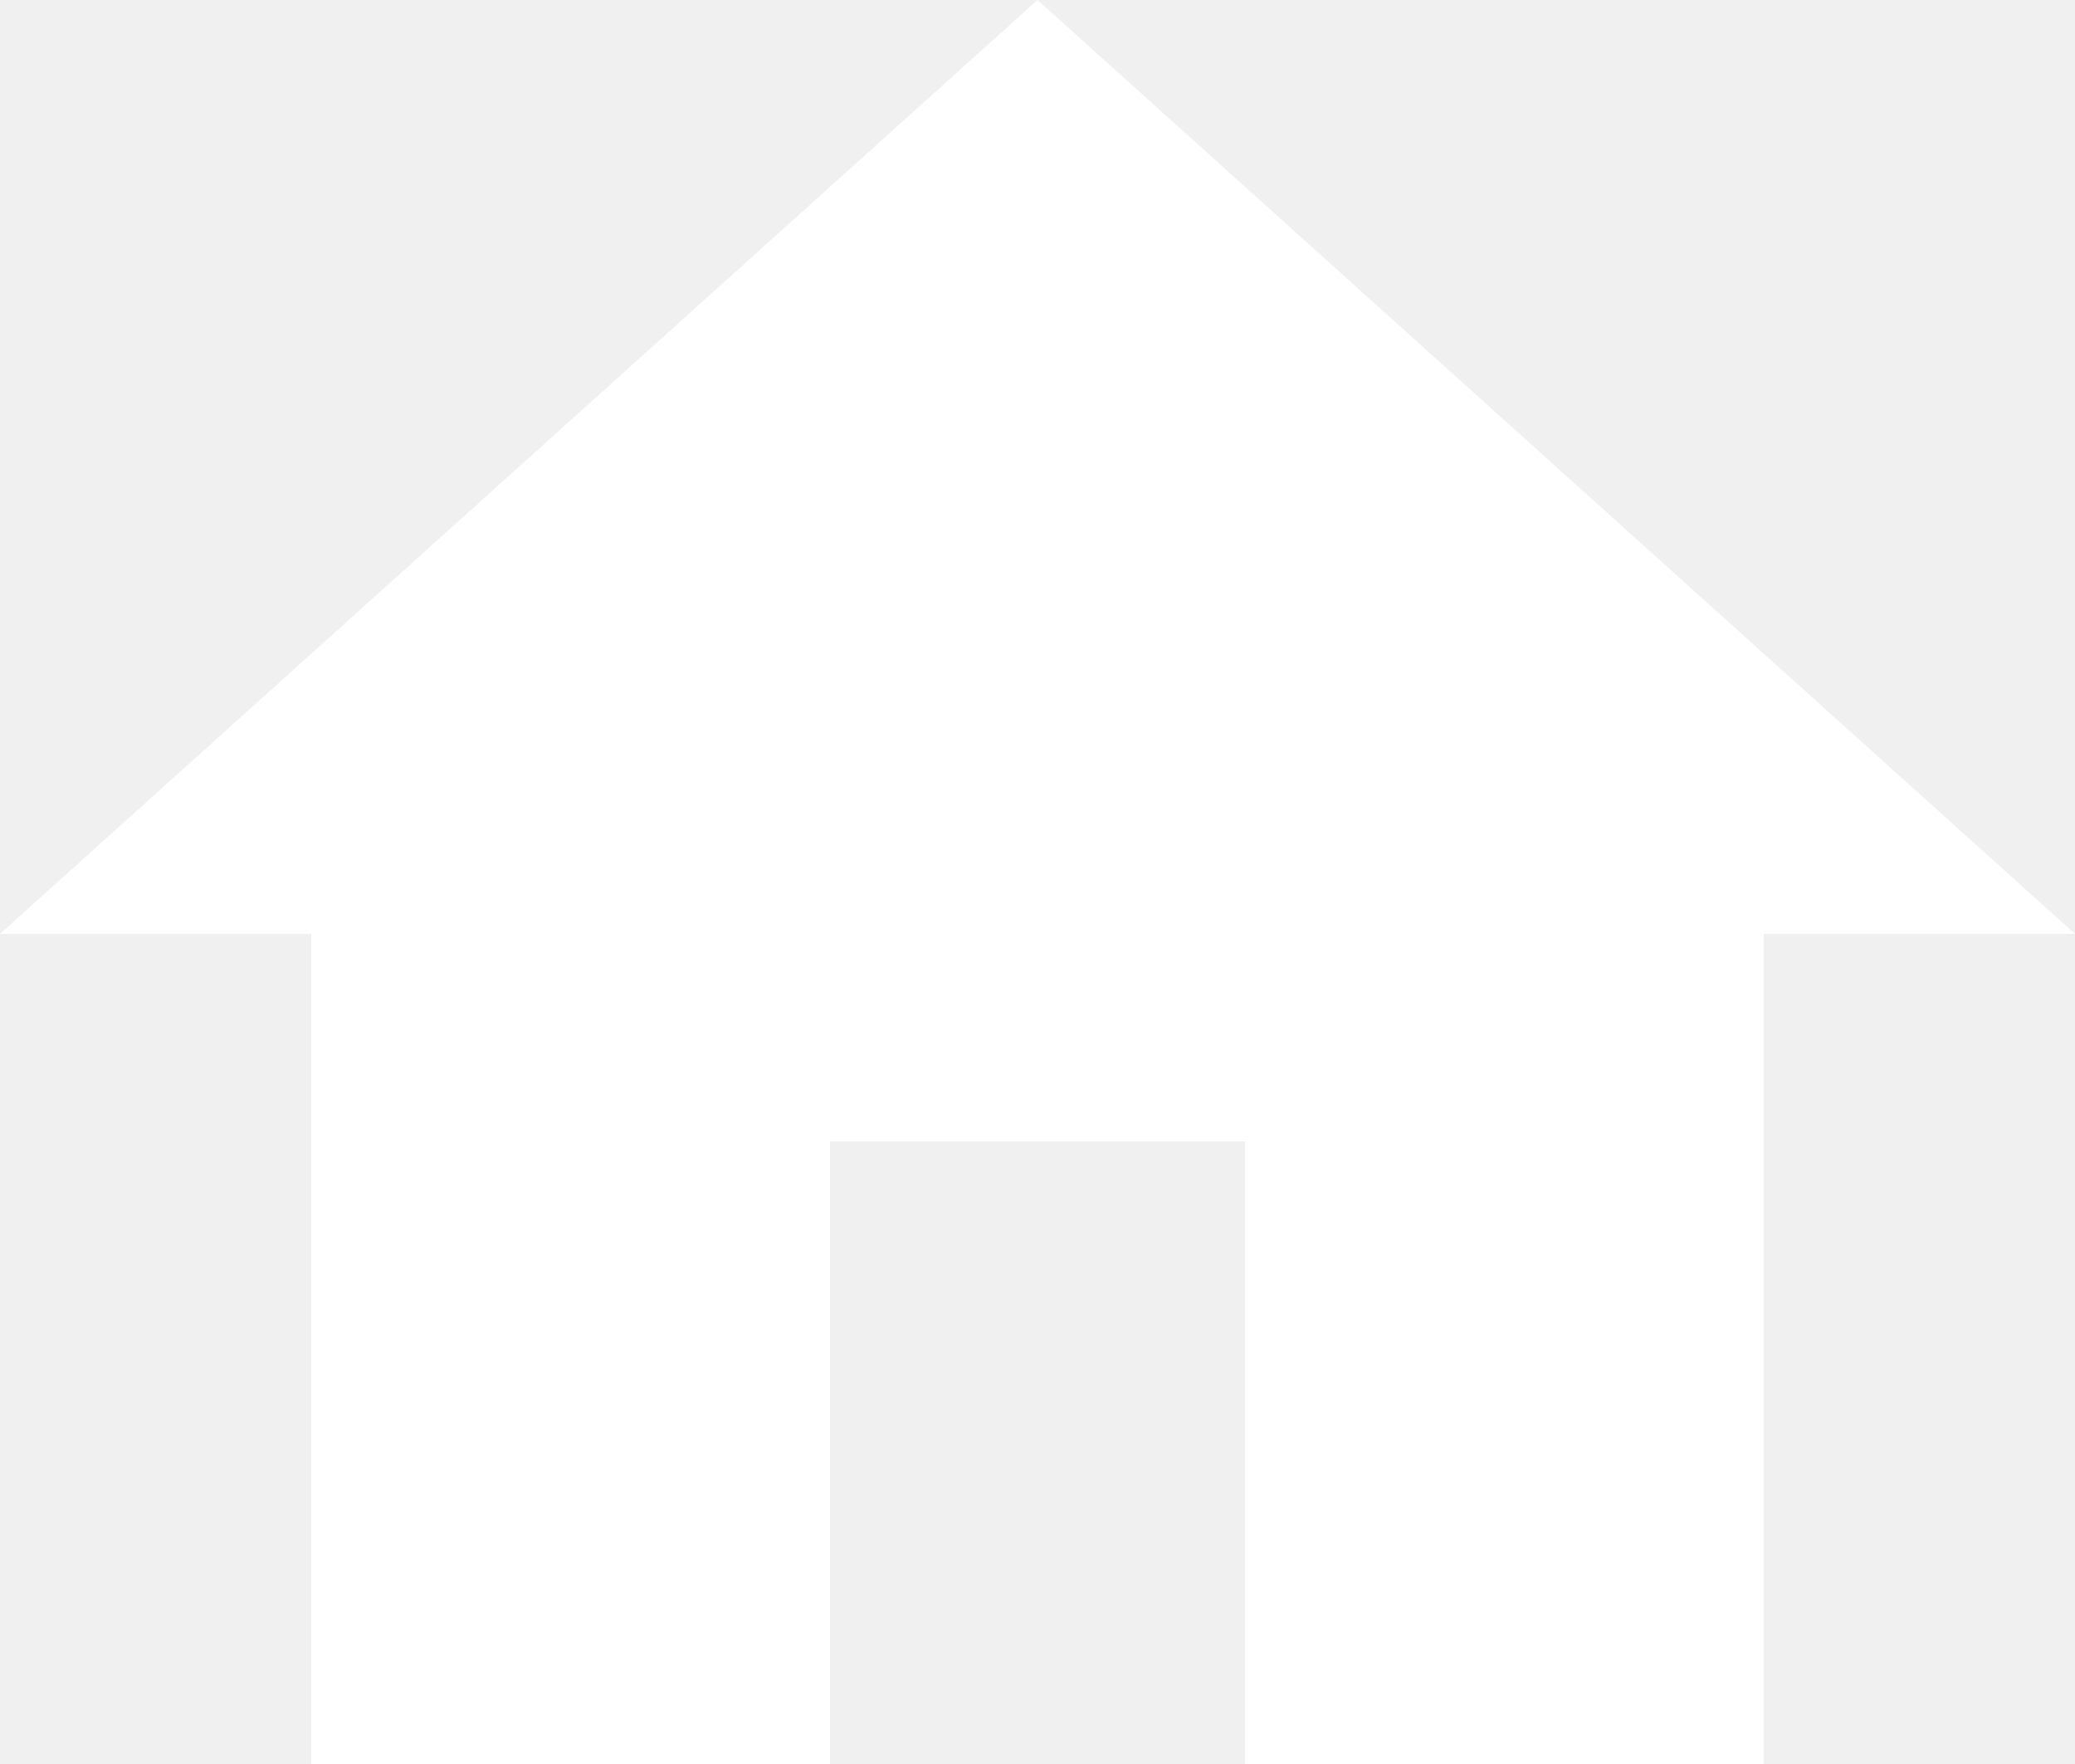
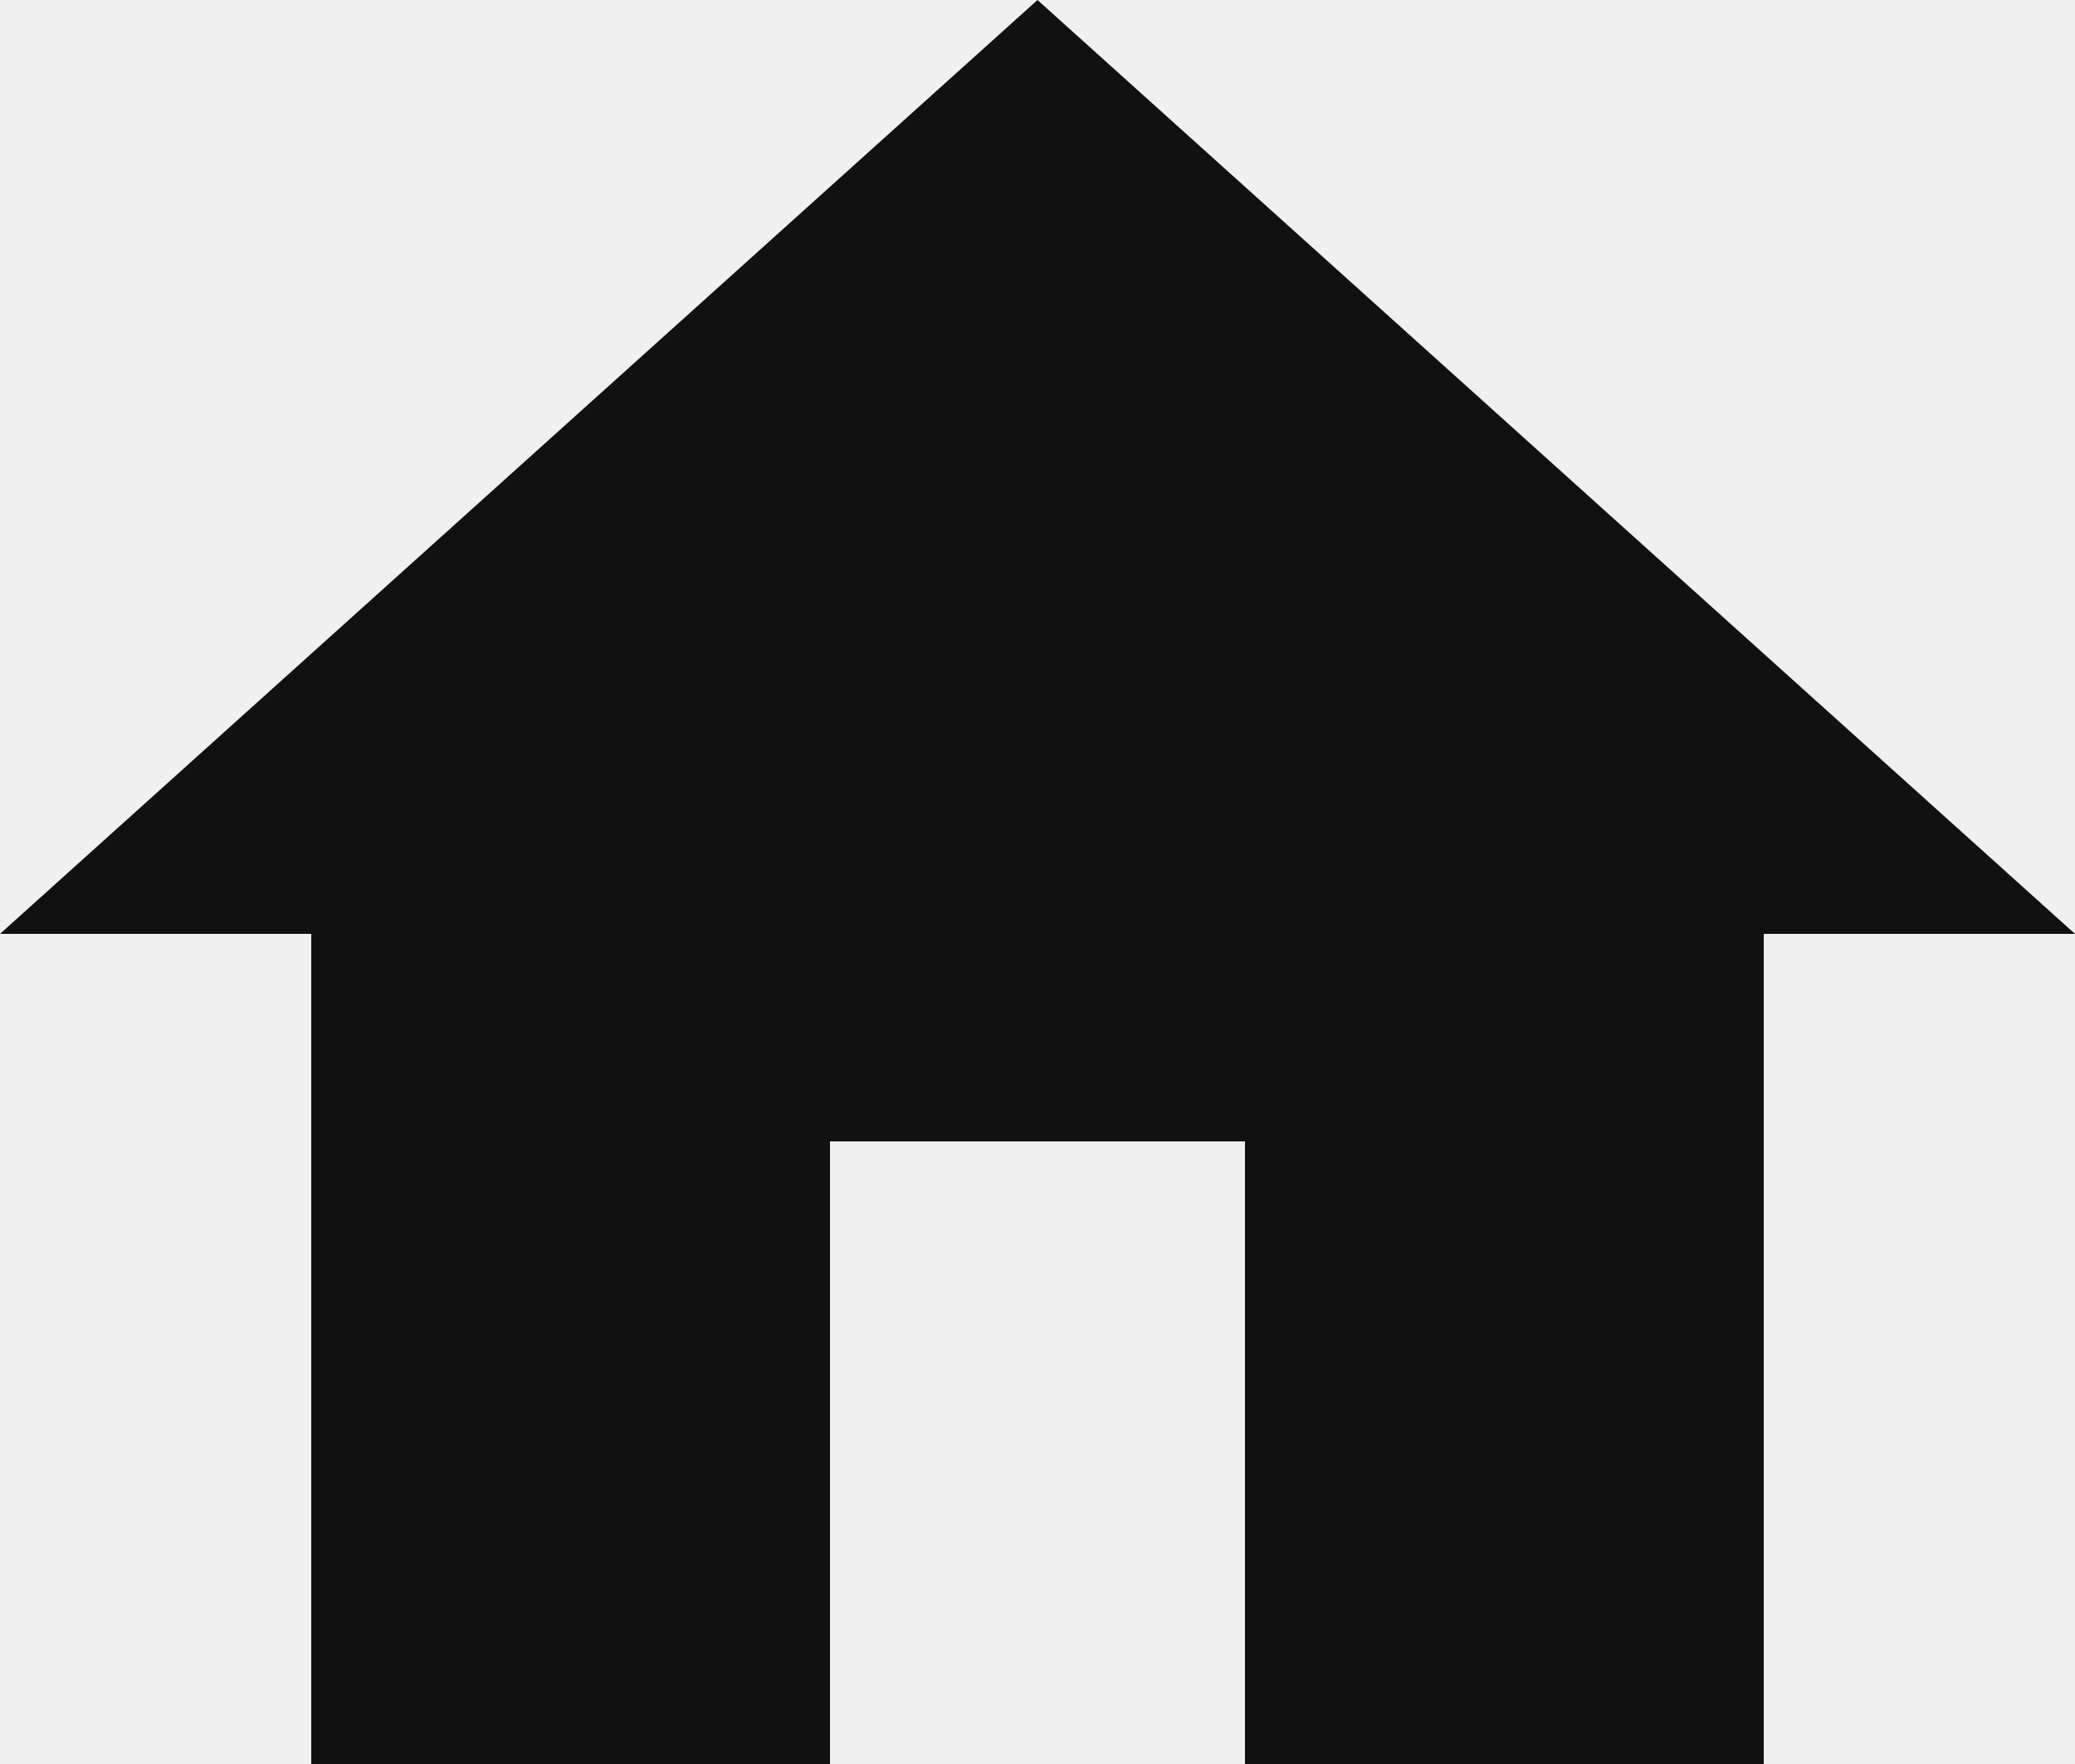
<svg xmlns="http://www.w3.org/2000/svg" width="20" height="17" viewBox="0 0 20 17" fill="none">
-   <path d="M8 17V11H12V17H17V9H20L10 0L0 9H3V17H8Z" fill="white" />
+   <path d="M8 17V11H12V17H17V9H20L10 0L0 9H3V17H8Z" fill="#111111" />
</svg>
